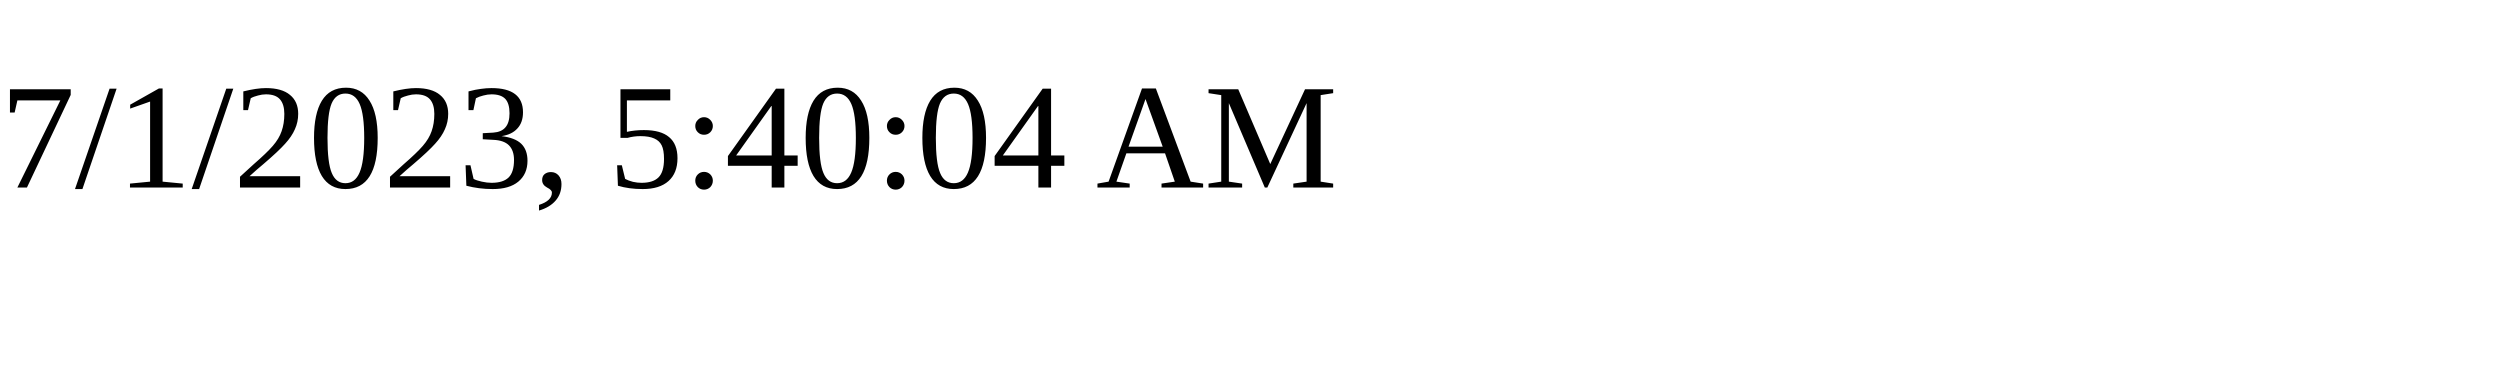
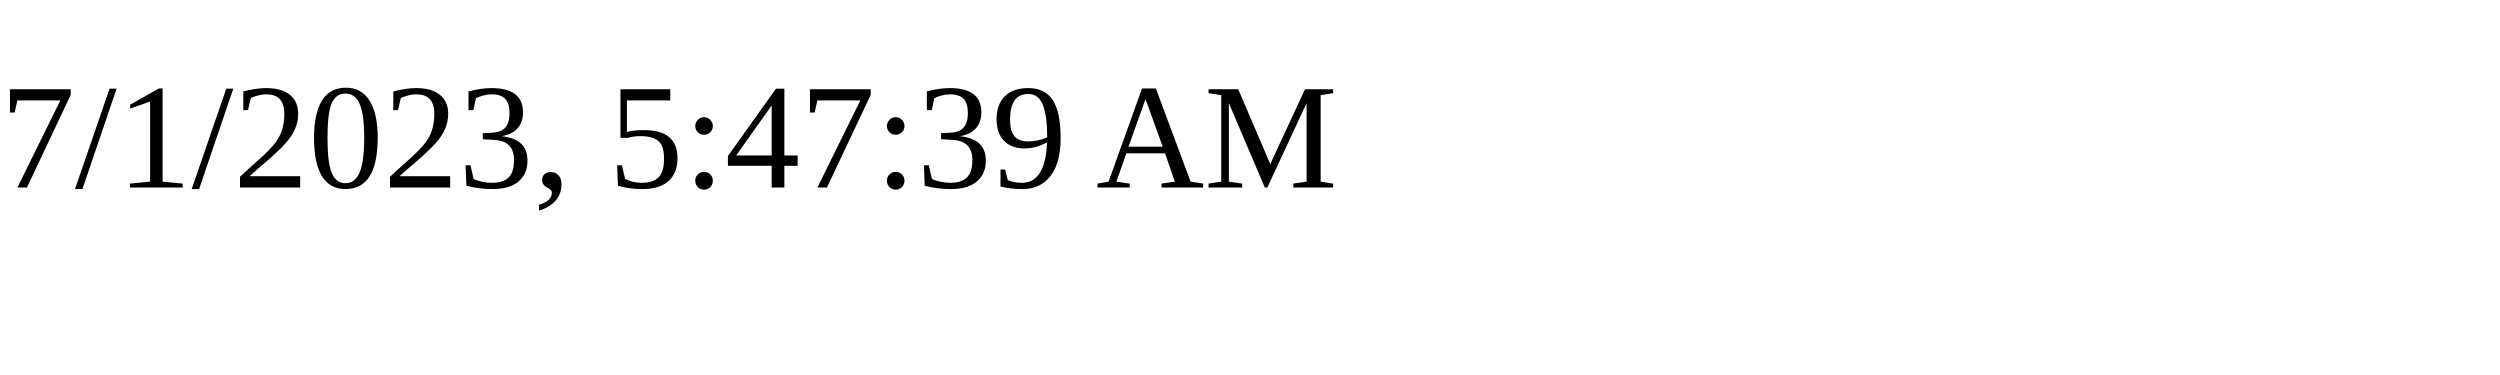
<svg xmlns="http://www.w3.org/2000/svg" height="30" width="200">
-   <text x="0" y="15">7/1/2023, 5:40:04 AM</text>
+   <text x="0" y="15">7/1/2023, 5:47:39 AM</text>
</svg>
